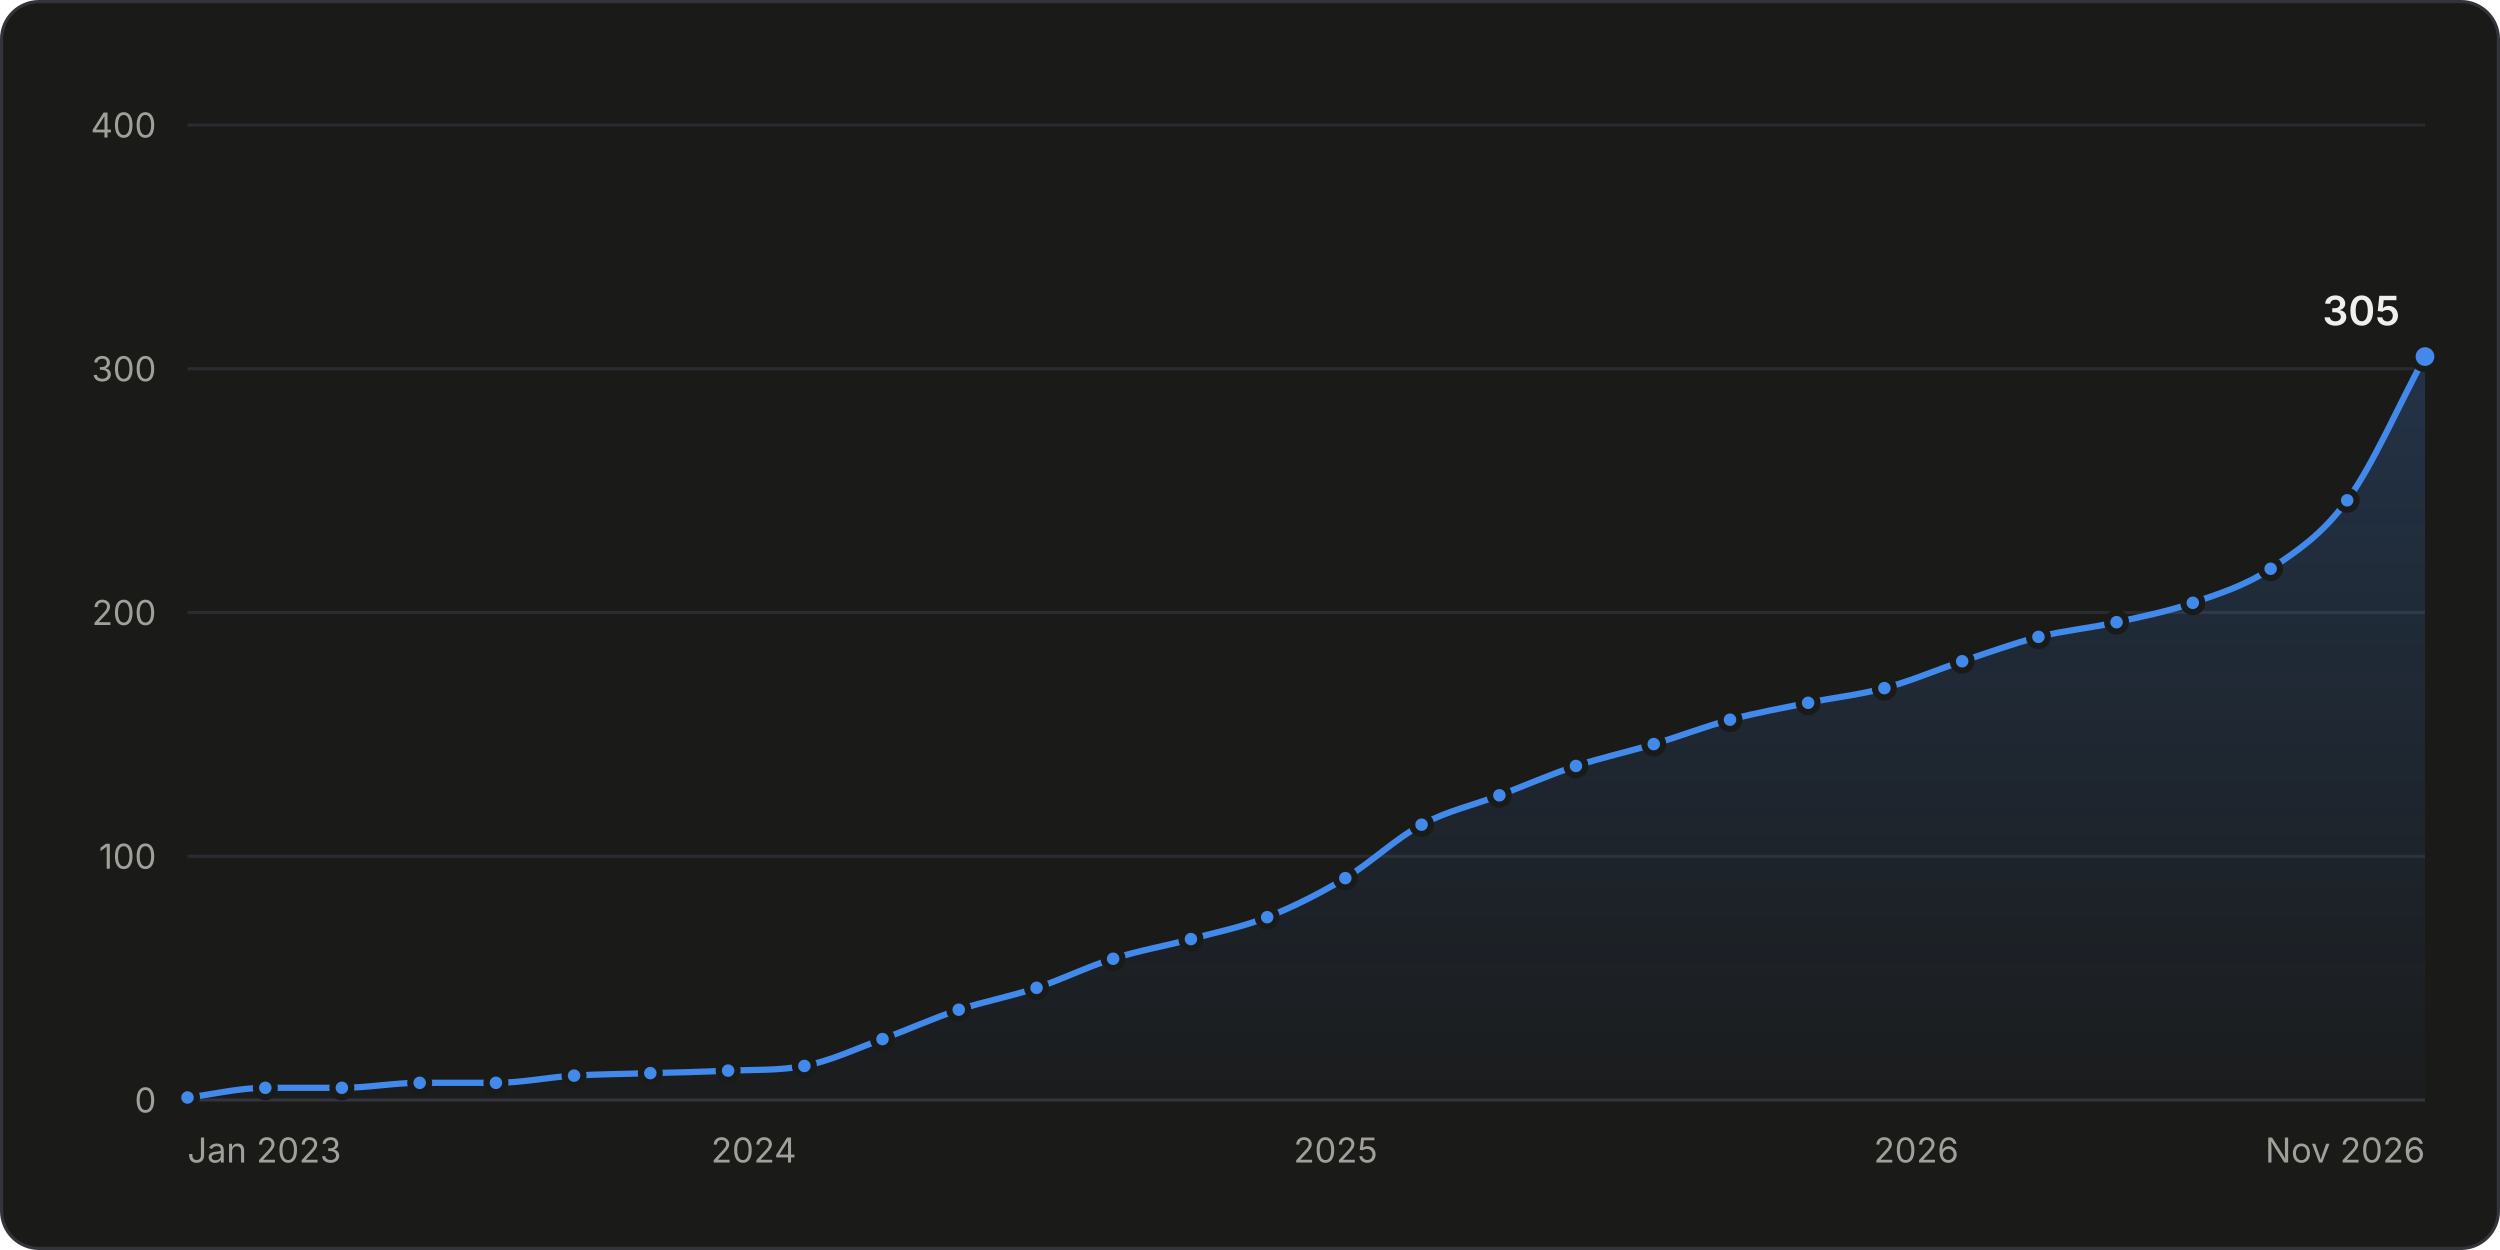
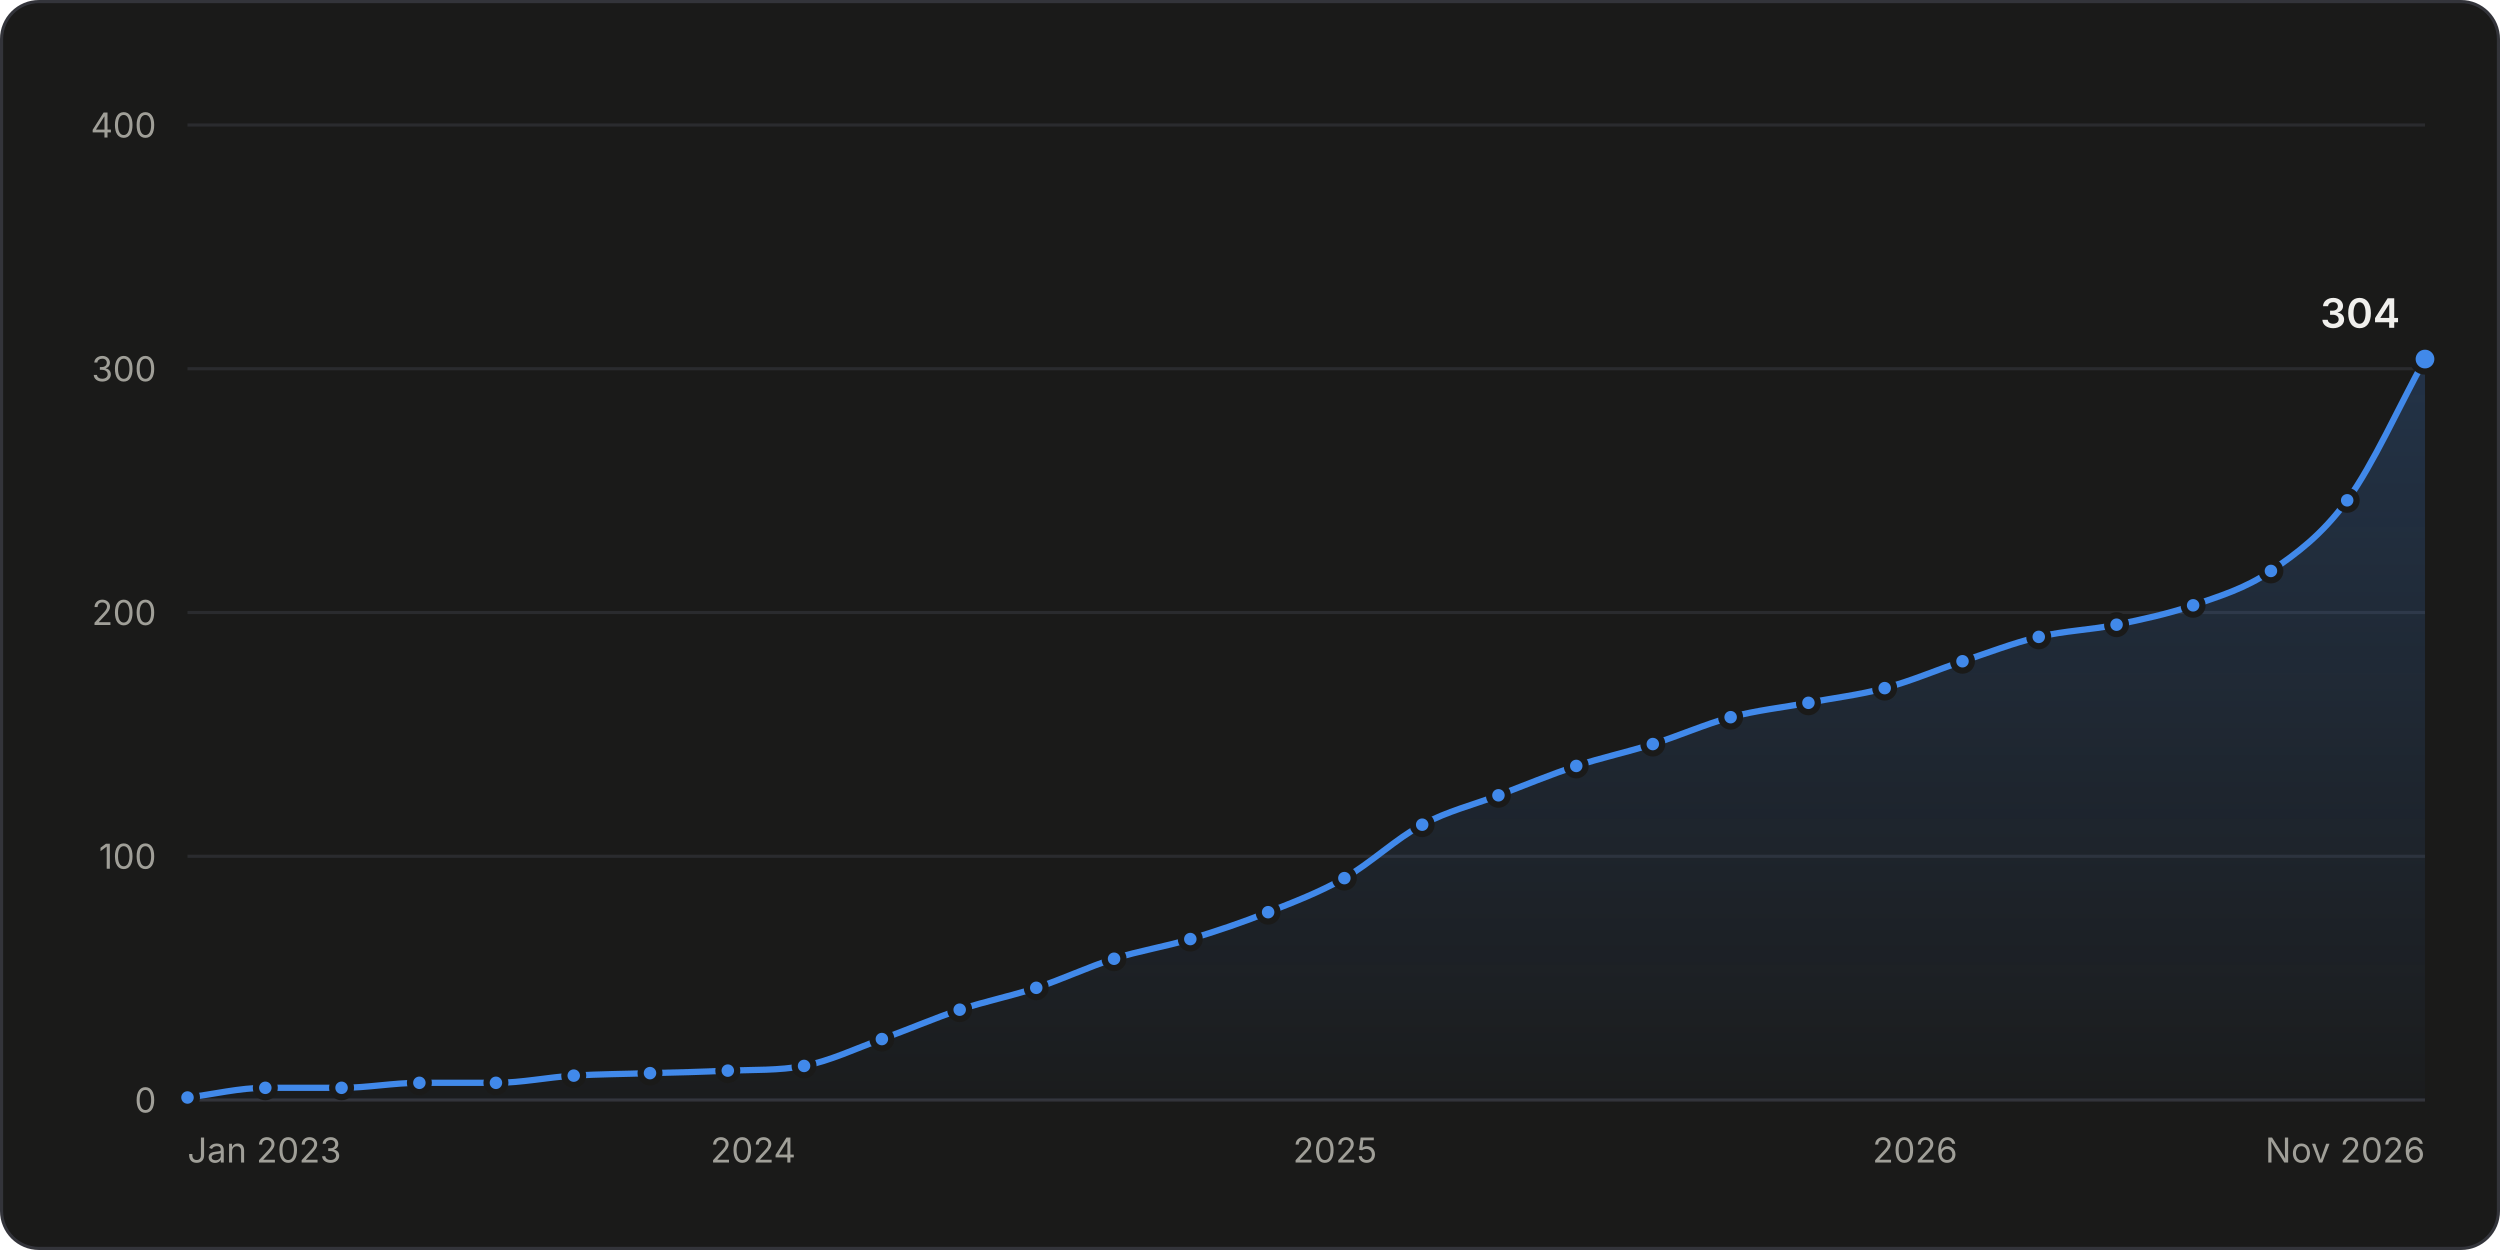
<svg xmlns="http://www.w3.org/2000/svg" width="800" height="400" viewBox="0 0 800 400" role="img" aria-labelledby="title desc">
  <style>.gs-draw{animation:gs-draw 1.6s linear backwards}@keyframes gs-draw{from{stroke-dasharray:1;stroke-dashoffset:1}to{stroke-dasharray:1;stroke-dashoffset:0}}.gs-fade{animation:gs-fade .5s ease-out backwards}@keyframes gs-fade{from{opacity:0}to{opacity:1}}.gs-pop{animation:gs-pop .25s ease-out backwards;transform-box:fill-box;transform-origin:center}@keyframes gs-pop{from{opacity:0;transform:scale(.4)}to{opacity:1;transform:scale(1)}}@media (prefers-reduced-motion: reduce){.gs-draw,.gs-fade,.gs-pop{animation:none!important}}</style>
  <rect x="0.5" y="0.5" width="799" height="399" rx="12" fill="#1a1a19" stroke="#33343a" />
  <g font-family="&quot;IBM Plex Sans&quot;, system-ui, -apple-system, &quot;Segoe UI&quot;, sans-serif" font-size="11" fill="#c3c2b7" style="font-variant-numeric:tabular-nums">
    <defs>
      <linearGradient id="stars-fade" x1="0" y1="0" x2="0" y2="1">
        <stop stop-color="#4189ea" stop-opacity="0.22" />
        <stop offset="1" stop-color="#4189ea" stop-opacity="0.02" />
      </linearGradient>
    </defs>
    <line x1="60.0" x2="776.0" y1="352.0" y2="352.0" stroke="#33343a" />
    <text x="50.0" y="356.0" fill="#a09f98" text-anchor="end">0</text>
    <line x1="60.0" x2="776.0" y1="274.0" y2="274.0" stroke="#2a2b2e" />
    <text x="50.0" y="278.0" fill="#a09f98" text-anchor="end">100</text>
    <line x1="60.0" x2="776.0" y1="196.0" y2="196.0" stroke="#2a2b2e" />
    <text x="50.0" y="200.0" fill="#a09f98" text-anchor="end">200</text>
    <line x1="60.0" x2="776.0" y1="118.0" y2="118.0" stroke="#2a2b2e" />
    <text x="50.0" y="122.0" fill="#a09f98" text-anchor="end">300</text>
    <line x1="60.0" x2="776.0" y1="40.0" y2="40.0" stroke="#2a2b2e" />
    <text x="50.0" y="44.0" fill="#a09f98" text-anchor="end">400</text>
    <text x="60.0" y="372.0" fill="#a09f98">Jan 2023</text>
-     <text x="241.2" y="372.0" fill="#a09f98" text-anchor="middle">2024</text>
-     <text x="427.4" y="372.0" fill="#a09f98" text-anchor="middle">2025</text>
-     <text x="613.2" y="372.0" fill="#a09f98" text-anchor="middle">2026</text>
+     <text x="241.0" y="372.0" fill="#a09f98" text-anchor="middle">2024</text>
+     <text x="427.2" y="372.0" fill="#a09f98" text-anchor="middle">2025</text>
+     <text x="612.8" y="372.0" fill="#a09f98" text-anchor="middle">2026</text>
    <text x="776.0" y="372.0" fill="#a09f98" text-anchor="end">Nov 2026</text>
    <g class="gs-fade">
-       <path d="M60.0 351.2C68.3 350.2 76.6 348.1 84.9 348.1C93.1 348.1 101.2 348.1 109.4 348.1C117.7 348.1 126.0 346.5 134.3 346.5C142.4 346.5 150.6 346.5 158.7 346.5C167.0 346.5 175.3 344.7 183.7 344.2C191.8 343.7 199.9 343.7 208.1 343.4C216.4 343.2 224.7 343.0 233.0 342.6C241.2 342.3 249.3 342.6 257.4 341.1C265.8 339.5 274.1 335.5 282.4 332.5C290.5 329.5 298.7 325.8 306.8 323.1C315.1 320.4 323.4 318.9 331.7 316.1C339.9 313.4 348.0 309.3 356.2 306.8C364.5 304.1 372.8 302.8 381.1 300.5C389.2 298.3 397.4 296.7 405.5 293.5C413.8 290.2 422.2 286.0 430.5 281.0C438.6 276.1 446.8 268.2 454.9 263.9C463.2 259.4 471.5 257.7 479.8 254.5C488.0 251.4 496.1 247.8 504.3 245.1C512.6 242.4 520.9 240.6 529.2 238.1C537.3 235.7 545.5 232.5 553.6 230.3C561.9 228.1 570.2 226.6 578.6 224.9C586.7 223.2 594.8 222.4 603.0 220.2C611.3 218.0 619.6 214.4 627.9 211.6C636.1 208.9 644.2 205.9 652.3 203.8C660.7 201.7 669.0 201.0 677.3 199.1C685.4 197.3 693.6 195.7 701.7 192.9C710.0 190.0 718.3 187.5 726.6 182.0C734.8 176.5 742.9 171.3 751.1 160.1C759.4 148.7 767.7 129.4 776.0 114.1L776.0 352.0L60.0 352.0Z" fill="url(#stars-fade)" />
+       <path d="M60.0 351.2C68.3 350.2 76.6 348.1 84.9 348.1C93.1 348.1 101.2 348.1 109.3 348.1C117.6 348.1 125.9 346.5 134.2 346.5C142.4 346.5 150.5 346.5 158.7 346.5C167.0 346.5 175.3 344.7 183.6 344.2C191.7 343.7 199.8 343.7 208.0 343.4C216.3 343.2 224.6 343.0 232.9 342.6C241.0 342.3 249.2 342.6 257.3 341.1C265.6 339.5 273.9 335.5 282.2 332.5C290.5 329.5 298.8 325.9 307.1 323.1C315.3 320.4 323.4 318.8 331.6 316.1C339.9 313.4 348.2 309.4 356.5 306.8C364.6 304.2 372.7 303.0 380.9 300.5C389.2 298.0 397.5 295.2 405.8 291.9C413.9 288.7 422.1 285.6 430.2 281.0C438.5 276.3 446.8 268.3 455.1 263.9C463.3 259.5 471.4 257.6 479.5 254.5C487.8 251.3 496.1 247.9 504.4 245.1C512.6 242.4 520.7 240.7 528.9 238.1C537.2 235.5 545.5 231.8 553.8 229.5C562.1 227.3 570.4 226.4 578.7 224.9C586.8 223.3 595.0 222.4 603.1 220.2C611.4 218.0 619.7 214.4 628.0 211.6C636.2 208.9 644.3 205.7 652.4 203.8C660.7 201.8 669.0 201.6 677.3 199.9C685.5 198.2 693.6 196.5 701.8 193.7C710.1 190.8 718.4 188.4 726.7 182.7C734.8 177.2 742.9 171.3 751.1 160.1C759.4 148.7 767.7 130.0 776.0 114.9L776.0 352.0L60.0 352.0Z" fill="url(#stars-fade)" />
    </g>
    <g class="gs-draw">
-       <path d="M60.0 351.2C68.3 350.2 76.6 348.1 84.9 348.1C93.1 348.1 101.2 348.1 109.4 348.1C117.7 348.1 126.0 346.5 134.3 346.5C142.4 346.5 150.6 346.5 158.7 346.5C167.0 346.5 175.3 344.7 183.7 344.2C191.8 343.7 199.9 343.7 208.1 343.4C216.4 343.2 224.7 343.0 233.0 342.6C241.2 342.3 249.3 342.6 257.4 341.1C265.8 339.5 274.1 335.5 282.4 332.5C290.5 329.5 298.7 325.8 306.8 323.1C315.1 320.4 323.4 318.9 331.7 316.1C339.9 313.4 348.0 309.3 356.2 306.8C364.5 304.1 372.8 302.8 381.1 300.5C389.2 298.3 397.4 296.7 405.5 293.5C413.8 290.2 422.2 286.0 430.5 281.0C438.6 276.1 446.8 268.2 454.9 263.9C463.2 259.4 471.5 257.7 479.8 254.5C488.0 251.4 496.1 247.8 504.3 245.1C512.6 242.4 520.9 240.6 529.2 238.1C537.3 235.7 545.5 232.5 553.6 230.3C561.9 228.1 570.2 226.6 578.6 224.9C586.7 223.2 594.8 222.4 603.0 220.2C611.3 218.0 619.6 214.4 627.9 211.6C636.1 208.9 644.2 205.9 652.3 203.8C660.7 201.7 669.0 201.0 677.3 199.1C685.4 197.3 693.6 195.7 701.7 192.9C710.0 190.0 718.3 187.5 726.6 182.0C734.8 176.5 742.9 171.3 751.1 160.1C759.4 148.7 767.7 129.4 776.0 114.1" fill="none" stroke="#4189ea" stroke-width="2" stroke-linejoin="round" stroke-linecap="round" pathLength="1" />
+       <path d="M60.0 351.2C68.3 350.2 76.6 348.1 84.9 348.1C93.1 348.1 101.2 348.1 109.3 348.1C117.6 348.1 125.9 346.5 134.2 346.5C142.4 346.5 150.5 346.5 158.7 346.5C167.0 346.5 175.3 344.7 183.6 344.2C191.7 343.7 199.8 343.7 208.0 343.4C216.3 343.2 224.6 343.0 232.9 342.6C241.0 342.3 249.2 342.6 257.3 341.1C265.6 339.5 273.9 335.5 282.2 332.5C290.5 329.5 298.8 325.9 307.1 323.1C315.3 320.4 323.4 318.8 331.6 316.1C339.9 313.4 348.2 309.4 356.5 306.8C364.6 304.2 372.7 303.0 380.9 300.5C389.2 298.0 397.5 295.2 405.8 291.9C413.9 288.7 422.1 285.6 430.2 281.0C438.5 276.3 446.8 268.3 455.1 263.9C463.3 259.5 471.4 257.6 479.5 254.5C487.8 251.3 496.1 247.9 504.4 245.1C512.6 242.4 520.7 240.7 528.9 238.1C537.2 235.5 545.5 231.8 553.8 229.5C562.1 227.3 570.4 226.4 578.7 224.9C586.8 223.3 595.0 222.4 603.1 220.2C611.4 218.0 619.7 214.4 628.0 211.6C636.2 208.9 644.3 205.7 652.4 203.8C660.7 201.8 669.0 201.6 677.3 199.9C685.5 198.2 693.6 196.5 701.8 193.7C710.1 190.8 718.4 188.4 726.7 182.7C734.8 177.2 742.9 171.3 751.1 160.1C759.4 148.7 767.7 130.0 776.0 114.9" fill="none" stroke="#4189ea" stroke-width="2" stroke-linejoin="round" stroke-linecap="round" pathLength="1" />
    </g>
    <g class="gs-pop">
      <circle cx="60.0" cy="351.2" r="3" fill="#4189ea" stroke="#1a1a19" stroke-width="2" />
    </g>
    <g class="gs-pop" style="animation-delay:51ms">
      <circle cx="84.9" cy="348.1" r="3" fill="#4189ea" stroke="#1a1a19" stroke-width="2" />
    </g>
    <g class="gs-pop" style="animation-delay:102ms">
-       <circle cx="109.4" cy="348.1" r="3" fill="#4189ea" stroke="#1a1a19" stroke-width="2" />
+       <circle cx="109.3" cy="348.1" r="3" fill="#4189ea" stroke="#1a1a19" stroke-width="2" />
    </g>
    <g class="gs-pop" style="animation-delay:153ms">
-       <circle cx="134.3" cy="346.5" r="3" fill="#4189ea" stroke="#1a1a19" stroke-width="2" />
+       <circle cx="134.2" cy="346.5" r="3" fill="#4189ea" stroke="#1a1a19" stroke-width="2" />
    </g>
    <g class="gs-pop" style="animation-delay:203ms">
      <circle cx="158.7" cy="346.5" r="3" fill="#4189ea" stroke="#1a1a19" stroke-width="2" />
    </g>
    <g class="gs-pop" style="animation-delay:254ms">
-       <circle cx="183.7" cy="344.2" r="3" fill="#4189ea" stroke="#1a1a19" stroke-width="2" />
+       <circle cx="183.6" cy="344.2" r="3" fill="#4189ea" stroke="#1a1a19" stroke-width="2" />
    </g>
    <g class="gs-pop" style="animation-delay:304ms">
-       <circle cx="208.1" cy="343.4" r="3" fill="#4189ea" stroke="#1a1a19" stroke-width="2" />
+       <circle cx="208.0" cy="343.4" r="3" fill="#4189ea" stroke="#1a1a19" stroke-width="2" />
    </g>
    <g class="gs-pop" style="animation-delay:355ms">
-       <circle cx="233.0" cy="342.6" r="3" fill="#4189ea" stroke="#1a1a19" stroke-width="2" />
+       <circle cx="232.9" cy="342.6" r="3" fill="#4189ea" stroke="#1a1a19" stroke-width="2" />
    </g>
    <g class="gs-pop" style="animation-delay:405ms">
-       <circle cx="257.4" cy="341.1" r="3" fill="#4189ea" stroke="#1a1a19" stroke-width="2" />
+       <circle cx="257.3" cy="341.1" r="3" fill="#4189ea" stroke="#1a1a19" stroke-width="2" />
    </g>
    <g class="gs-pop" style="animation-delay:459ms">
-       <circle cx="282.4" cy="332.5" r="3" fill="#4189ea" stroke="#1a1a19" stroke-width="2" />
+       <circle cx="282.2" cy="332.5" r="3" fill="#4189ea" stroke="#1a1a19" stroke-width="2" />
    </g>
-     <g class="gs-pop" style="animation-delay:513ms">
-       <circle cx="306.8" cy="323.1" r="3" fill="#4189ea" stroke="#1a1a19" stroke-width="2" />
+     <g class="gs-pop" style="animation-delay:514ms">
+       <circle cx="307.1" cy="323.1" r="3" fill="#4189ea" stroke="#1a1a19" stroke-width="2" />
    </g>
    <g class="gs-pop" style="animation-delay:566ms">
-       <circle cx="331.7" cy="316.1" r="3" fill="#4189ea" stroke="#1a1a19" stroke-width="2" />
+       <circle cx="331.6" cy="316.1" r="3" fill="#4189ea" stroke="#1a1a19" stroke-width="2" />
    </g>
-     <g class="gs-pop" style="animation-delay:620ms">
-       <circle cx="356.2" cy="306.8" r="3" fill="#4189ea" stroke="#1a1a19" stroke-width="2" />
+     <g class="gs-pop" style="animation-delay:621ms">
+       <circle cx="356.5" cy="306.8" r="3" fill="#4189ea" stroke="#1a1a19" stroke-width="2" />
    </g>
    <g class="gs-pop" style="animation-delay:672ms">
-       <circle cx="381.1" cy="300.5" r="3" fill="#4189ea" stroke="#1a1a19" stroke-width="2" />
+       <circle cx="380.9" cy="300.5" r="3" fill="#4189ea" stroke="#1a1a19" stroke-width="2" />
    </g>
-     <g class="gs-pop" style="animation-delay:724ms">
-       <circle cx="405.5" cy="293.5" r="3" fill="#4189ea" stroke="#1a1a19" stroke-width="2" />
+     <g class="gs-pop" style="animation-delay:726ms">
+       <circle cx="405.8" cy="291.9" r="3" fill="#4189ea" stroke="#1a1a19" stroke-width="2" />
    </g>
-     <g class="gs-pop" style="animation-delay:782ms">
-       <circle cx="430.5" cy="281.0" r="3" fill="#4189ea" stroke="#1a1a19" stroke-width="2" />
+     <g class="gs-pop" style="animation-delay:781ms">
+       <circle cx="430.2" cy="281.0" r="3" fill="#4189ea" stroke="#1a1a19" stroke-width="2" />
    </g>
    <g class="gs-pop" style="animation-delay:843ms">
-       <circle cx="454.9" cy="263.9" r="3" fill="#4189ea" stroke="#1a1a19" stroke-width="2" />
+       <circle cx="455.1" cy="263.9" r="3" fill="#4189ea" stroke="#1a1a19" stroke-width="2" />
    </g>
    <g class="gs-pop" style="animation-delay:897ms">
-       <circle cx="479.8" cy="254.5" r="3" fill="#4189ea" stroke="#1a1a19" stroke-width="2" />
+       <circle cx="479.5" cy="254.5" r="3" fill="#4189ea" stroke="#1a1a19" stroke-width="2" />
    </g>
    <g class="gs-pop" style="animation-delay:951ms">
-       <circle cx="504.3" cy="245.1" r="3" fill="#4189ea" stroke="#1a1a19" stroke-width="2" />
+       <circle cx="504.4" cy="245.1" r="3" fill="#4189ea" stroke="#1a1a19" stroke-width="2" />
    </g>
-     <g class="gs-pop" style="animation-delay:1004ms">
-       <circle cx="529.2" cy="238.1" r="3" fill="#4189ea" stroke="#1a1a19" stroke-width="2" />
+     <g class="gs-pop" style="animation-delay:1003ms">
+       <circle cx="528.9" cy="238.1" r="3" fill="#4189ea" stroke="#1a1a19" stroke-width="2" />
    </g>
-     <g class="gs-pop" style="animation-delay:1056ms">
-       <circle cx="553.6" cy="230.3" r="3" fill="#4189ea" stroke="#1a1a19" stroke-width="2" />
+     <g class="gs-pop" style="animation-delay:1057ms">
+       <circle cx="553.8" cy="229.5" r="3" fill="#4189ea" stroke="#1a1a19" stroke-width="2" />
    </g>
    <g class="gs-pop" style="animation-delay:1109ms">
-       <circle cx="578.6" cy="224.9" r="3" fill="#4189ea" stroke="#1a1a19" stroke-width="2" />
+       <circle cx="578.7" cy="224.9" r="3" fill="#4189ea" stroke="#1a1a19" stroke-width="2" />
    </g>
    <g class="gs-pop" style="animation-delay:1160ms">
-       <circle cx="603.0" cy="220.2" r="3" fill="#4189ea" stroke="#1a1a19" stroke-width="2" />
+       <circle cx="603.1" cy="220.2" r="3" fill="#4189ea" stroke="#1a1a19" stroke-width="2" />
    </g>
    <g class="gs-pop" style="animation-delay:1214ms">
-       <circle cx="627.9" cy="211.6" r="3" fill="#4189ea" stroke="#1a1a19" stroke-width="2" />
+       <circle cx="628.0" cy="211.6" r="3" fill="#4189ea" stroke="#1a1a19" stroke-width="2" />
    </g>
-     <g class="gs-pop" style="animation-delay:1266ms">
-       <circle cx="652.3" cy="203.8" r="3" fill="#4189ea" stroke="#1a1a19" stroke-width="2" />
+     <g class="gs-pop" style="animation-delay:1267ms">
+       <circle cx="652.4" cy="203.8" r="3" fill="#4189ea" stroke="#1a1a19" stroke-width="2" />
    </g>
    <g class="gs-pop" style="animation-delay:1318ms">
-       <circle cx="677.3" cy="199.1" r="3" fill="#4189ea" stroke="#1a1a19" stroke-width="2" />
+       <circle cx="677.3" cy="199.9" r="3" fill="#4189ea" stroke="#1a1a19" stroke-width="2" />
    </g>
    <g class="gs-pop" style="animation-delay:1370ms">
-       <circle cx="701.7" cy="192.9" r="3" fill="#4189ea" stroke="#1a1a19" stroke-width="2" />
+       <circle cx="701.8" cy="193.7" r="3" fill="#4189ea" stroke="#1a1a19" stroke-width="2" />
    </g>
    <g class="gs-pop" style="animation-delay:1426ms">
-       <circle cx="726.6" cy="182.0" r="3" fill="#4189ea" stroke="#1a1a19" stroke-width="2" />
+       <circle cx="726.7" cy="182.7" r="3" fill="#4189ea" stroke="#1a1a19" stroke-width="2" />
    </g>
-     <g class="gs-pop" style="animation-delay:1493ms">
+     <g class="gs-pop" style="animation-delay:1494ms">
      <circle cx="751.1" cy="160.1" r="3" fill="#4189ea" stroke="#1a1a19" stroke-width="2" />
    </g>
    <g class="gs-fade" style="animation-delay:1600ms">
-       <circle cx="776.0" cy="114.1" r="4" fill="#4189ea" stroke="#1a1a19" stroke-width="2" />
-       <text x="768.0" y="104.1" fill="#f0efec" text-anchor="end" font-size="13" font-weight="600">305</text>
+       <circle cx="776.0" cy="114.9" r="4" fill="#4189ea" stroke="#1a1a19" stroke-width="2" />
+       <text x="768.0" y="104.9" fill="#f0efec" text-anchor="end" font-size="13" font-weight="600">304</text>
    </g>
    <rect x="60.0" y="40" width="12.5" height="312" fill-opacity="0" />
    <rect x="72.5" y="40" width="24.7" height="312" fill-opacity="0" />
    <rect x="97.1" y="40" width="24.7" height="312" fill-opacity="0" />
    <rect x="121.8" y="40" width="24.7" height="312" fill-opacity="0" />
-     <rect x="146.5" y="40" width="24.7" height="312" fill-opacity="0" />
-     <rect x="171.2" y="40" width="24.7" height="312" fill-opacity="0" />
-     <rect x="195.9" y="40" width="24.7" height="312" fill-opacity="0" />
-     <rect x="220.6" y="40" width="24.7" height="312" fill-opacity="0" />
-     <rect x="245.2" y="40" width="24.7" height="312" fill-opacity="0" />
-     <rect x="269.9" y="40" width="24.7" height="312" fill-opacity="0" />
-     <rect x="294.6" y="40" width="24.7" height="312" fill-opacity="0" />
+     <rect x="146.4" y="40" width="24.7" height="312" fill-opacity="0" />
+     <rect x="171.1" y="40" width="24.7" height="312" fill-opacity="0" />
+     <rect x="195.8" y="40" width="24.7" height="312" fill-opacity="0" />
+     <rect x="220.4" y="40" width="24.7" height="312" fill-opacity="0" />
+     <rect x="245.1" y="40" width="24.7" height="312" fill-opacity="0" />
+     <rect x="269.8" y="40" width="24.9" height="312" fill-opacity="0" />
+     <rect x="294.7" y="40" width="24.7" height="312" fill-opacity="0" />
    <rect x="319.3" y="40" width="24.7" height="312" fill-opacity="0" />
    <rect x="344.0" y="40" width="24.7" height="312" fill-opacity="0" />
-     <rect x="368.6" y="40" width="24.7" height="312" fill-opacity="0" />
+     <rect x="368.7" y="40" width="24.7" height="312" fill-opacity="0" />
    <rect x="393.3" y="40" width="24.7" height="312" fill-opacity="0" />
    <rect x="418.0" y="40" width="24.7" height="312" fill-opacity="0" />
    <rect x="442.7" y="40" width="24.7" height="312" fill-opacity="0" />
-     <rect x="467.4" y="40" width="24.7" height="312" fill-opacity="0" />
+     <rect x="467.3" y="40" width="24.7" height="312" fill-opacity="0" />
    <rect x="492.0" y="40" width="24.7" height="312" fill-opacity="0" />
    <rect x="516.7" y="40" width="24.7" height="312" fill-opacity="0" />
-     <rect x="541.4" y="40" width="24.7" height="312" fill-opacity="0" />
-     <rect x="566.1" y="40" width="24.7" height="312" fill-opacity="0" />
-     <rect x="590.8" y="40" width="24.7" height="312" fill-opacity="0" />
-     <rect x="615.4" y="40" width="24.7" height="312" fill-opacity="0" />
-     <rect x="640.1" y="40" width="24.7" height="312" fill-opacity="0" />
-     <rect x="664.8" y="40" width="24.7" height="312" fill-opacity="0" />
-     <rect x="689.5" y="40" width="24.7" height="312" fill-opacity="0" />
+     <rect x="541.3" y="40" width="24.9" height="312" fill-opacity="0" />
+     <rect x="566.2" y="40" width="24.7" height="312" fill-opacity="0" />
+     <rect x="590.9" y="40" width="24.7" height="312" fill-opacity="0" />
+     <rect x="615.6" y="40" width="24.7" height="312" fill-opacity="0" />
+     <rect x="640.2" y="40" width="24.7" height="312" fill-opacity="0" />
+     <rect x="664.9" y="40" width="24.7" height="312" fill-opacity="0" />
+     <rect x="689.6" y="40" width="24.7" height="312" fill-opacity="0" />
    <rect x="714.2" y="40" width="24.7" height="312" fill-opacity="0" />
    <rect x="738.9" y="40" width="24.7" height="312" fill-opacity="0" />
    <rect x="763.5" y="40" width="12.5" height="312" fill-opacity="0" />
  </g>
</svg>
